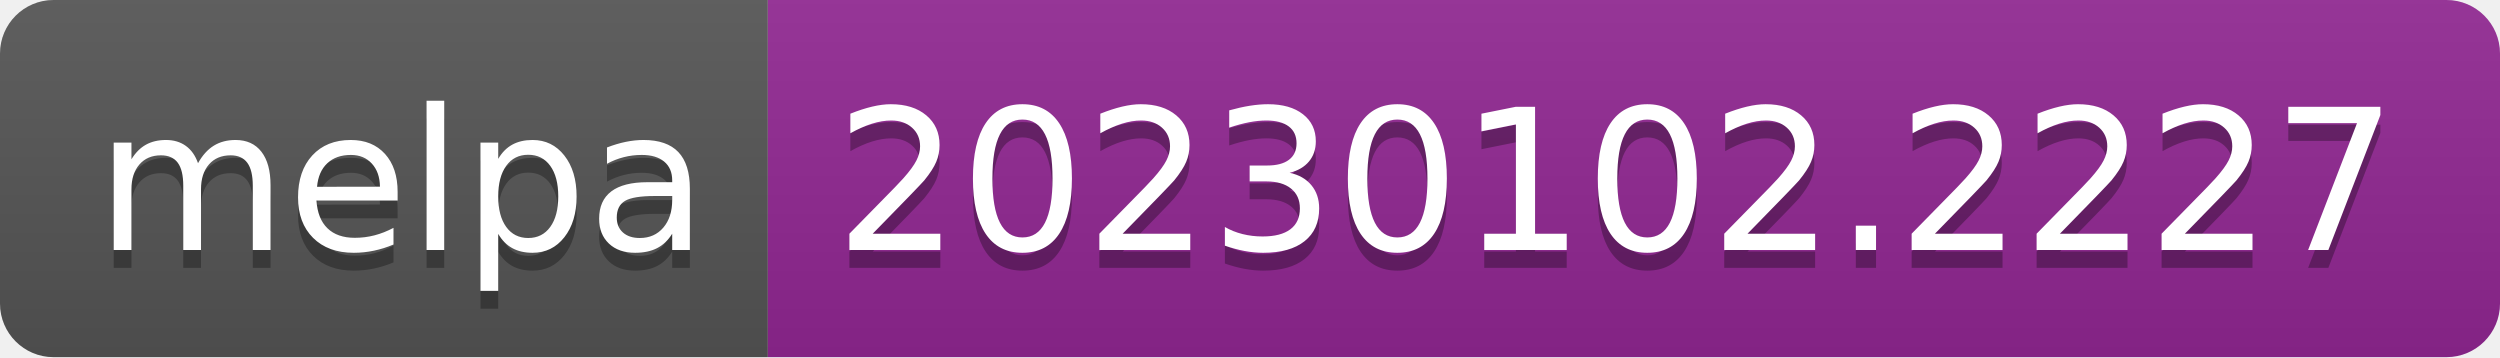
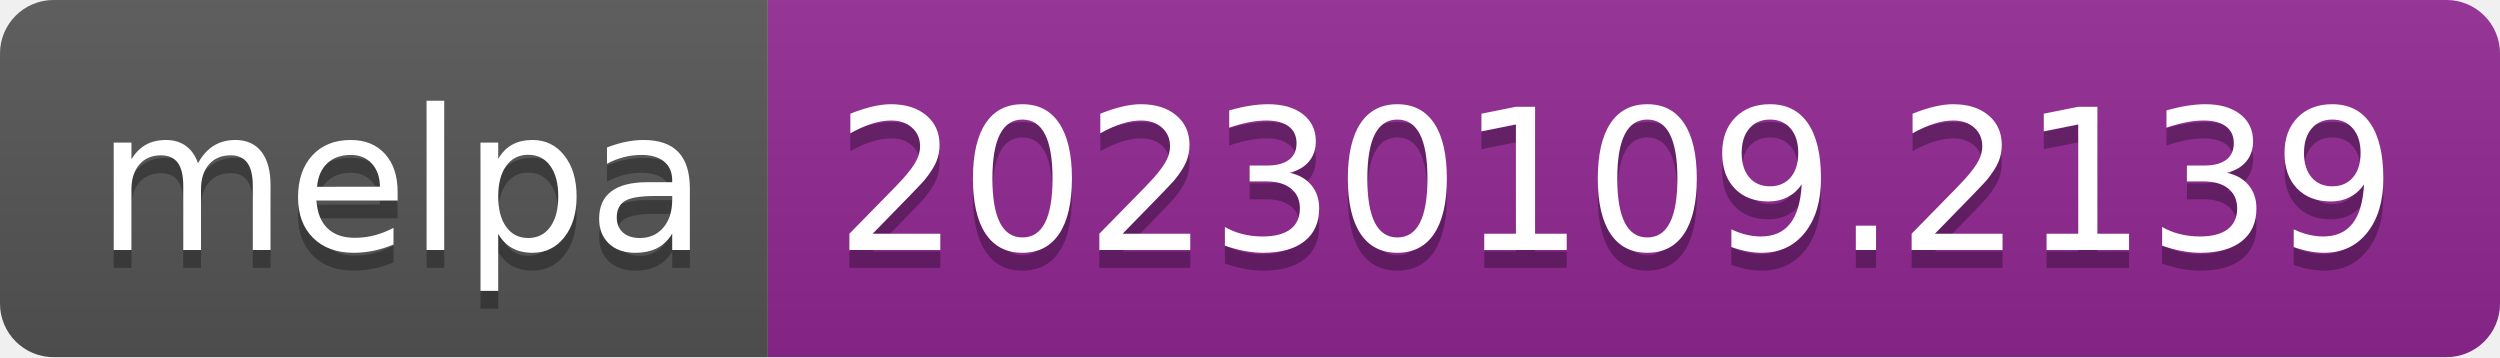
- <svg xmlns="http://www.w3.org/2000/svg" width="140" height="20" role="img" aria-label="melpa: 20230102.2227">
+ <svg xmlns="http://www.w3.org/2000/svg" width="140" height="20" role="img" aria-label="melpa: 20230109.2139">
  <linearGradient id="s" x2="0" y2="100%">
    <stop offset="0" stop-color="#bbb" stop-opacity=".1" />
    <stop offset="1" stop-opacity=".1" />
  </linearGradient>
  <clipPath id="r">
    <rect width="140" height="20" rx="3" fill="#fff" />
  </clipPath>
  <g clip-path="url(#r)">
    <rect width="43" height="20" fill="#555" />
    <rect x="43" width="97" height="20" fill="#922793" />
    <rect width="140" height="20" fill="url(#s)" />
  </g>
  <g fill="#fff" text-anchor="middle" font-family="Verdana,Geneva,DejaVu Sans,sans-serif" text-rendering="geometricPrecision" font-size="110">
    <text aria-hidden="true" x="225" y="150" fill="#010101" fill-opacity=".3" transform="scale(.1)" textLength="330">melpa</text>
    <text x="225" y="140" transform="scale(.1)" fill="#fff" textLength="330">melpa</text>
-     <text aria-hidden="true" x="905" y="150" fill="#010101" fill-opacity=".3" transform="scale(.1)" textLength="870">20230102.2227</text>
-     <text x="905" y="140" transform="scale(.1)" fill="#fff" textLength="870">20230102.2227</text>
+     <text aria-hidden="true" x="905" y="150" fill="#010101" fill-opacity=".3" transform="scale(.1)" textLength="870">20230109.2139</text>
+     <text x="905" y="140" transform="scale(.1)" fill="#fff" textLength="870">20230109.2139</text>
  </g>
</svg>
